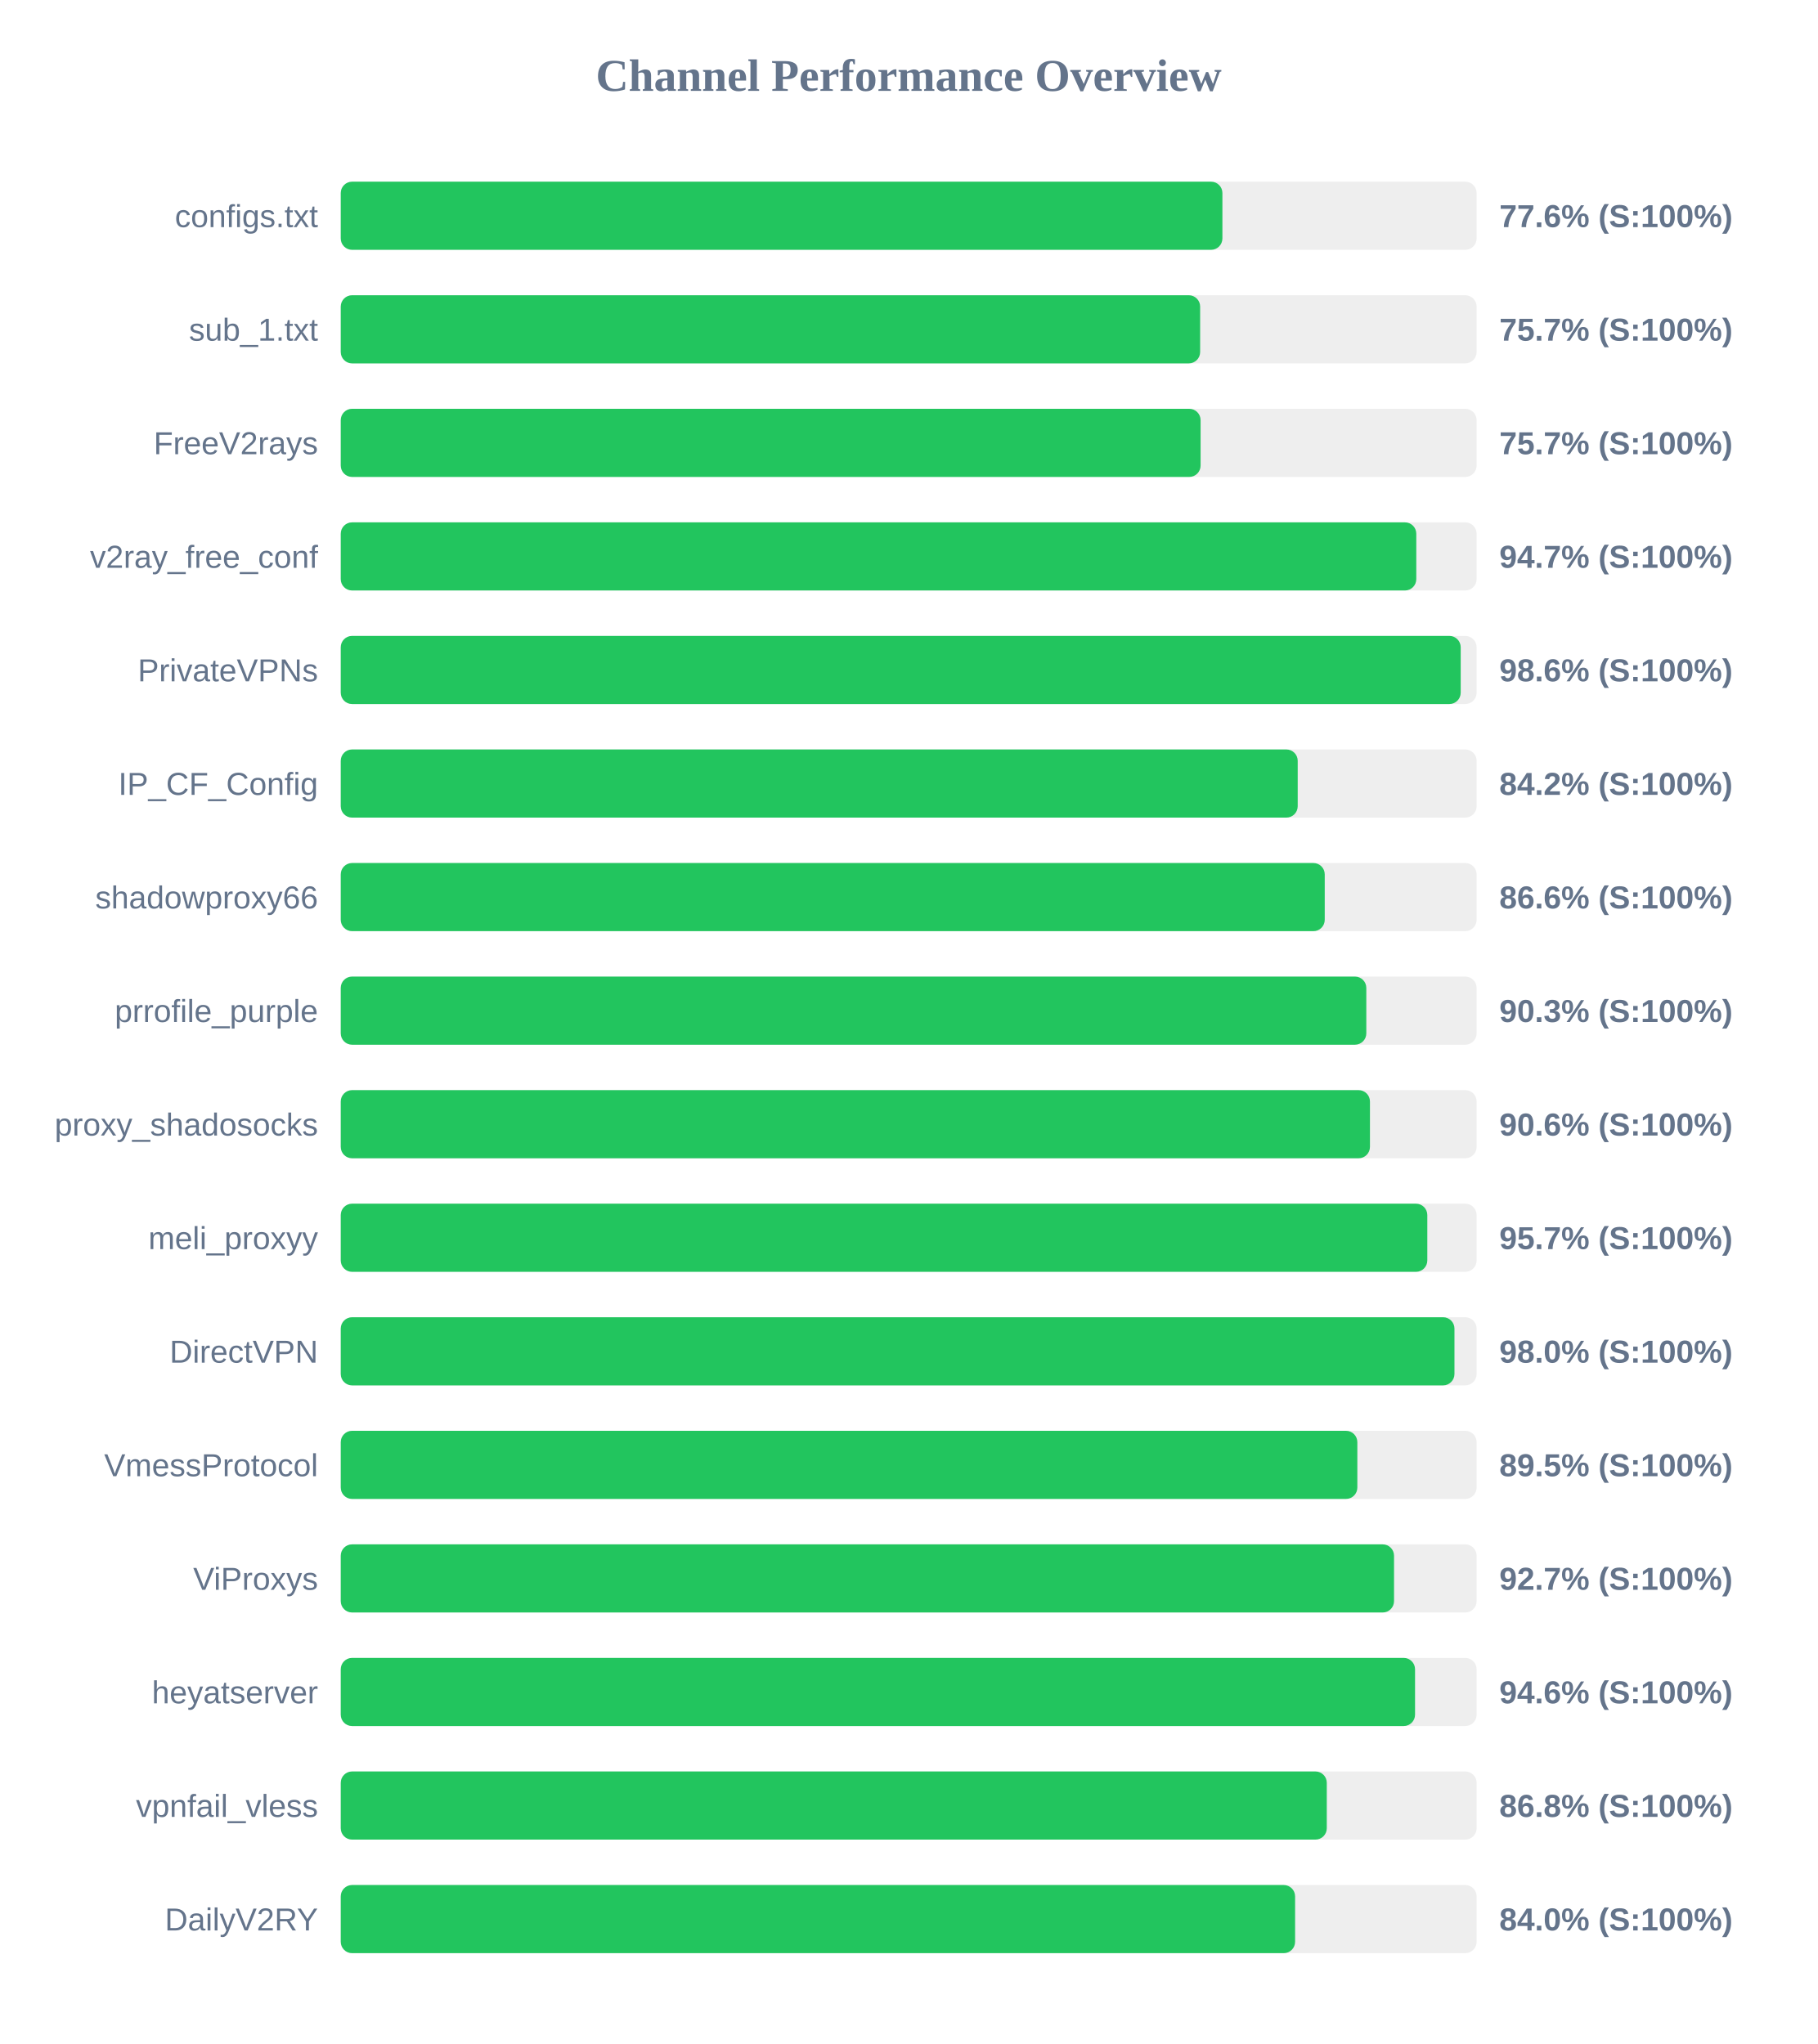
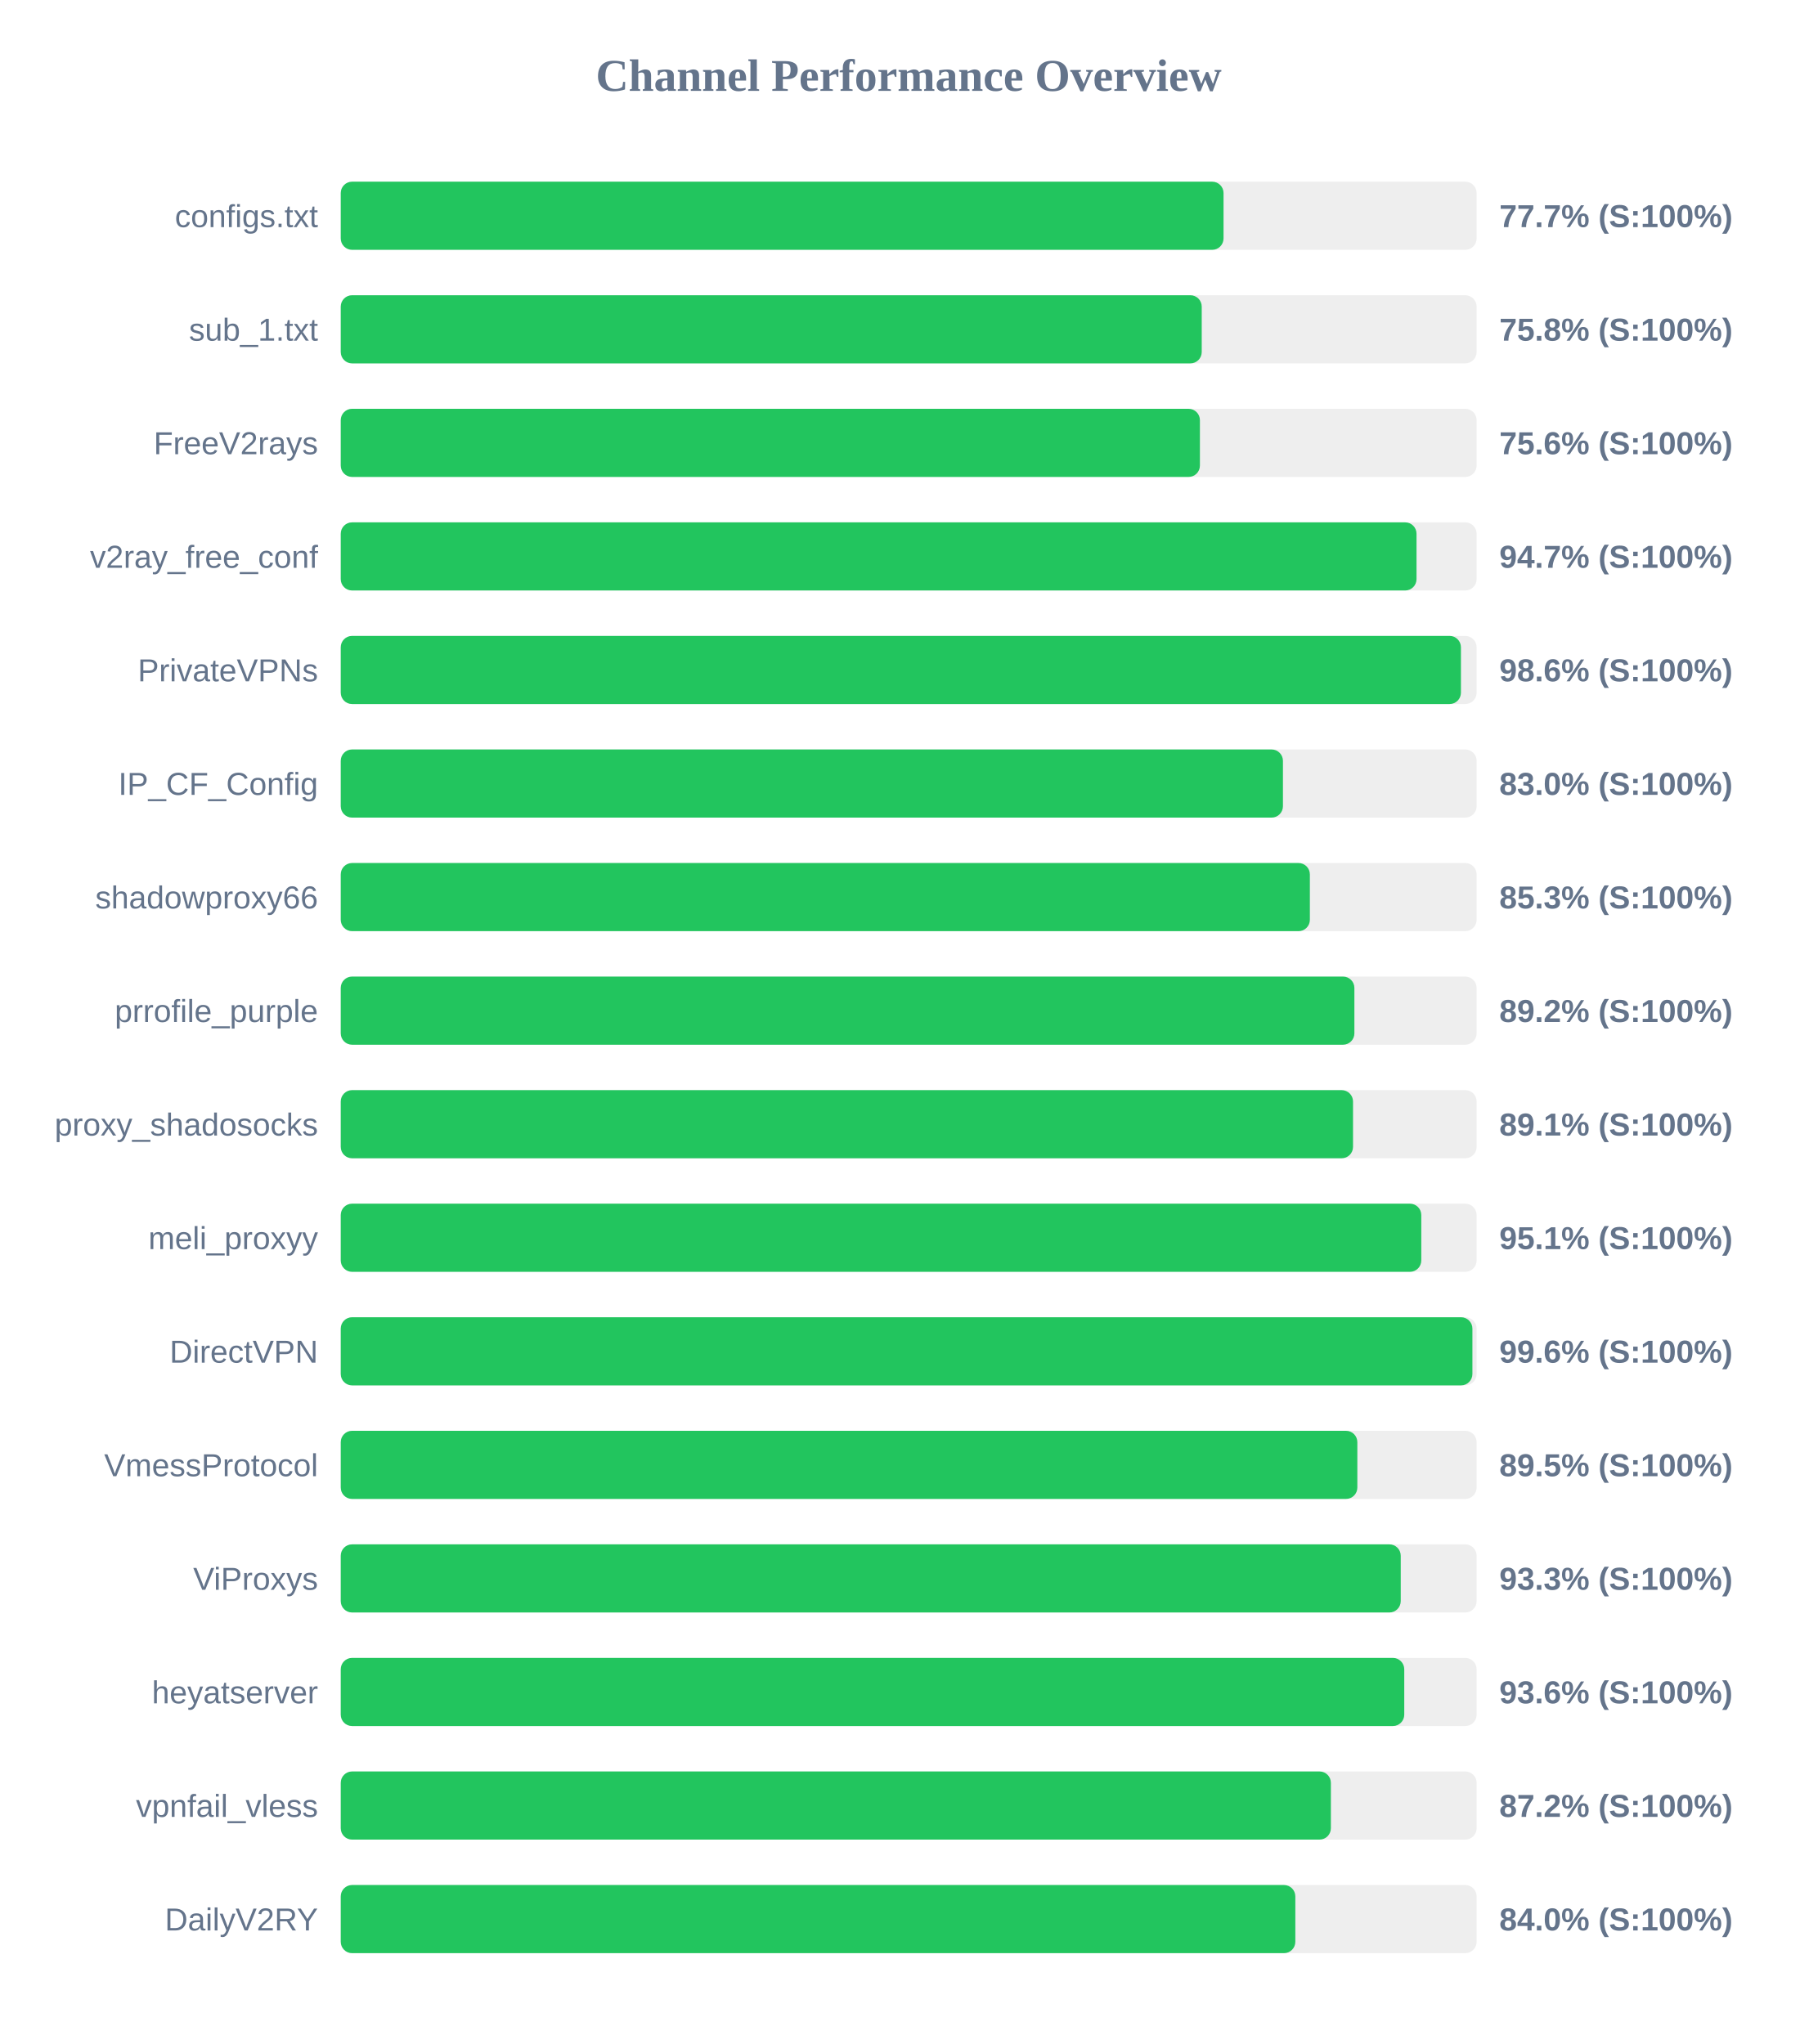
<svg xmlns="http://www.w3.org/2000/svg" width="800" height="900" version="1.1">
  <style>
        .row { font: 14px Arial; fill: #64748b; }
        .score { font: bold 14px Arial; fill: #64748b; }
    </style>
  <text x="400" y="40" text-anchor="middle" font-size="20px" font-weight="bold" fill="#64748b">Channel Performance Overview</text>
  <rect x="150" y="80" width="500" height="30" fill="#eee" rx="5" />
-   <rect x="150" y="80" width="388.1" height="30" fill="#22c55e" rx="5" />
+   <rect x="150" y="80" width="388.6" height="30" fill="#22c55e" rx="5" />
  <text x="140" y="100" text-anchor="end" class="row">configs.txt</text>
-   <text x="660" y="100" text-anchor="start" class="score">77.6% (S:100%)</text>
+   <text x="660" y="100" text-anchor="start" class="score">77.7% (S:100%)</text>
  <rect x="150" y="130" width="500" height="30" fill="#eee" rx="5" />
-   <rect x="150" y="130" width="378.3" height="30" fill="#22c55e" rx="5" />
+   <rect x="150" y="130" width="379.0" height="30" fill="#22c55e" rx="5" />
  <text x="140" y="150" text-anchor="end" class="row">sub_1.txt</text>
-   <text x="660" y="150" text-anchor="start" class="score">75.7% (S:100%)</text>
+   <text x="660" y="150" text-anchor="start" class="score">75.8% (S:100%)</text>
  <rect x="150" y="180" width="500" height="30" fill="#eee" rx="5" />
-   <rect x="150" y="180" width="378.5" height="30" fill="#22c55e" rx="5" />
+   <rect x="150" y="180" width="378.2" height="30" fill="#22c55e" rx="5" />
  <text x="140" y="200" text-anchor="end" class="row">FreeV2rays</text>
-   <text x="660" y="200" text-anchor="start" class="score">75.7% (S:100%)</text>
+   <text x="660" y="200" text-anchor="start" class="score">75.6% (S:100%)</text>
  <rect x="150" y="230" width="500" height="30" fill="#eee" rx="5" />
-   <rect x="150" y="230" width="473.45" height="30" fill="#22c55e" rx="5" />
+   <rect x="150" y="230" width="473.55" height="30" fill="#22c55e" rx="5" />
  <text x="140" y="250" text-anchor="end" class="row">v2ray_free_conf</text>
  <text x="660" y="250" text-anchor="start" class="score">94.7% (S:100%)</text>
  <rect x="150" y="280" width="500" height="30" fill="#eee" rx="5" />
-   <rect x="150" y="280" width="493.0" height="30" fill="#22c55e" rx="5" />
+   <rect x="150" y="280" width="493.1" height="30" fill="#22c55e" rx="5" />
  <text x="140" y="300" text-anchor="end" class="row">PrivateVPNs</text>
  <text x="660" y="300" text-anchor="start" class="score">98.6% (S:100%)</text>
  <rect x="150" y="330" width="500" height="30" fill="#eee" rx="5" />
-   <rect x="150" y="330" width="421.25" height="30" fill="#22c55e" rx="5" />
+   <rect x="150" y="330" width="414.75" height="30" fill="#22c55e" rx="5" />
  <text x="140" y="350" text-anchor="end" class="row">IP_CF_Config</text>
-   <text x="660" y="350" text-anchor="start" class="score">84.2% (S:100%)</text>
+   <text x="660" y="350" text-anchor="start" class="score">83.0% (S:100%)</text>
  <rect x="150" y="380" width="500" height="30" fill="#eee" rx="5" />
-   <rect x="150" y="380" width="433.15" height="30" fill="#22c55e" rx="5" />
+   <rect x="150" y="380" width="426.6" height="30" fill="#22c55e" rx="5" />
  <text x="140" y="400" text-anchor="end" class="row">shadowproxy66</text>
-   <text x="660" y="400" text-anchor="start" class="score">86.6% (S:100%)</text>
+   <text x="660" y="400" text-anchor="start" class="score">85.3% (S:100%)</text>
  <rect x="150" y="430" width="500" height="30" fill="#eee" rx="5" />
-   <rect x="150" y="430" width="451.45" height="30" fill="#22c55e" rx="5" />
+   <rect x="150" y="430" width="446.2" height="30" fill="#22c55e" rx="5" />
  <text x="140" y="450" text-anchor="end" class="row">prrofile_purple</text>
-   <text x="660" y="450" text-anchor="start" class="score">90.3% (S:100%)</text>
+   <text x="660" y="450" text-anchor="start" class="score">89.2% (S:100%)</text>
  <rect x="150" y="480" width="500" height="30" fill="#eee" rx="5" />
-   <rect x="150" y="480" width="453.05" height="30" fill="#22c55e" rx="5" />
+   <rect x="150" y="480" width="445.6" height="30" fill="#22c55e" rx="5" />
  <text x="140" y="500" text-anchor="end" class="row">proxy_shadosocks</text>
-   <text x="660" y="500" text-anchor="start" class="score">90.6% (S:100%)</text>
+   <text x="660" y="500" text-anchor="start" class="score">89.1% (S:100%)</text>
  <rect x="150" y="530" width="500" height="30" fill="#eee" rx="5" />
-   <rect x="150" y="530" width="478.3" height="30" fill="#22c55e" rx="5" />
+   <rect x="150" y="530" width="475.65" height="30" fill="#22c55e" rx="5" />
  <text x="140" y="550" text-anchor="end" class="row">meli_proxyy</text>
-   <text x="660" y="550" text-anchor="start" class="score">95.7% (S:100%)</text>
+   <text x="660" y="550" text-anchor="start" class="score">95.1% (S:100%)</text>
  <rect x="150" y="580" width="500" height="30" fill="#eee" rx="5" />
-   <rect x="150" y="580" width="490.25" height="30" fill="#22c55e" rx="5" />
+   <rect x="150" y="580" width="498.15" height="30" fill="#22c55e" rx="5" />
  <text x="140" y="600" text-anchor="end" class="row">DirectVPN</text>
-   <text x="660" y="600" text-anchor="start" class="score">98.0% (S:100%)</text>
+   <text x="660" y="600" text-anchor="start" class="score">99.6% (S:100%)</text>
  <rect x="150" y="630" width="500" height="30" fill="#eee" rx="5" />
  <rect x="150" y="630" width="447.5" height="30" fill="#22c55e" rx="5" />
  <text x="140" y="650" text-anchor="end" class="row">VmessProtocol</text>
  <text x="660" y="650" text-anchor="start" class="score">89.5% (S:100%)</text>
  <rect x="150" y="680" width="500" height="30" fill="#eee" rx="5" />
-   <rect x="150" y="680" width="463.65" height="30" fill="#22c55e" rx="5" />
+   <rect x="150" y="680" width="466.6" height="30" fill="#22c55e" rx="5" />
  <text x="140" y="700" text-anchor="end" class="row">ViProxys</text>
-   <text x="660" y="700" text-anchor="start" class="score">92.7% (S:100%)</text>
+   <text x="660" y="700" text-anchor="start" class="score">93.3% (S:100%)</text>
  <rect x="150" y="730" width="500" height="30" fill="#eee" rx="5" />
-   <rect x="150" y="730" width="472.9" height="30" fill="#22c55e" rx="5" />
+   <rect x="150" y="730" width="468.15" height="30" fill="#22c55e" rx="5" />
  <text x="140" y="750" text-anchor="end" class="row">heyatserver</text>
-   <text x="660" y="750" text-anchor="start" class="score">94.6% (S:100%)</text>
+   <text x="660" y="750" text-anchor="start" class="score">93.6% (S:100%)</text>
  <rect x="150" y="780" width="500" height="30" fill="#eee" rx="5" />
-   <rect x="150" y="780" width="434.05" height="30" fill="#22c55e" rx="5" />
+   <rect x="150" y="780" width="435.85" height="30" fill="#22c55e" rx="5" />
  <text x="140" y="800" text-anchor="end" class="row">vpnfail_vless</text>
-   <text x="660" y="800" text-anchor="start" class="score">86.8% (S:100%)</text>
+   <text x="660" y="800" text-anchor="start" class="score">87.2% (S:100%)</text>
  <rect x="150" y="830" width="500" height="30" fill="#eee" rx="5" />
-   <rect x="150" y="830" width="420.1" height="30" fill="#22c55e" rx="5" />
+   <rect x="150" y="830" width="420.2" height="30" fill="#22c55e" rx="5" />
  <text x="140" y="850" text-anchor="end" class="row">DailyV2RY</text>
  <text x="660" y="850" text-anchor="start" class="score">84.0% (S:100%)</text>
</svg>
